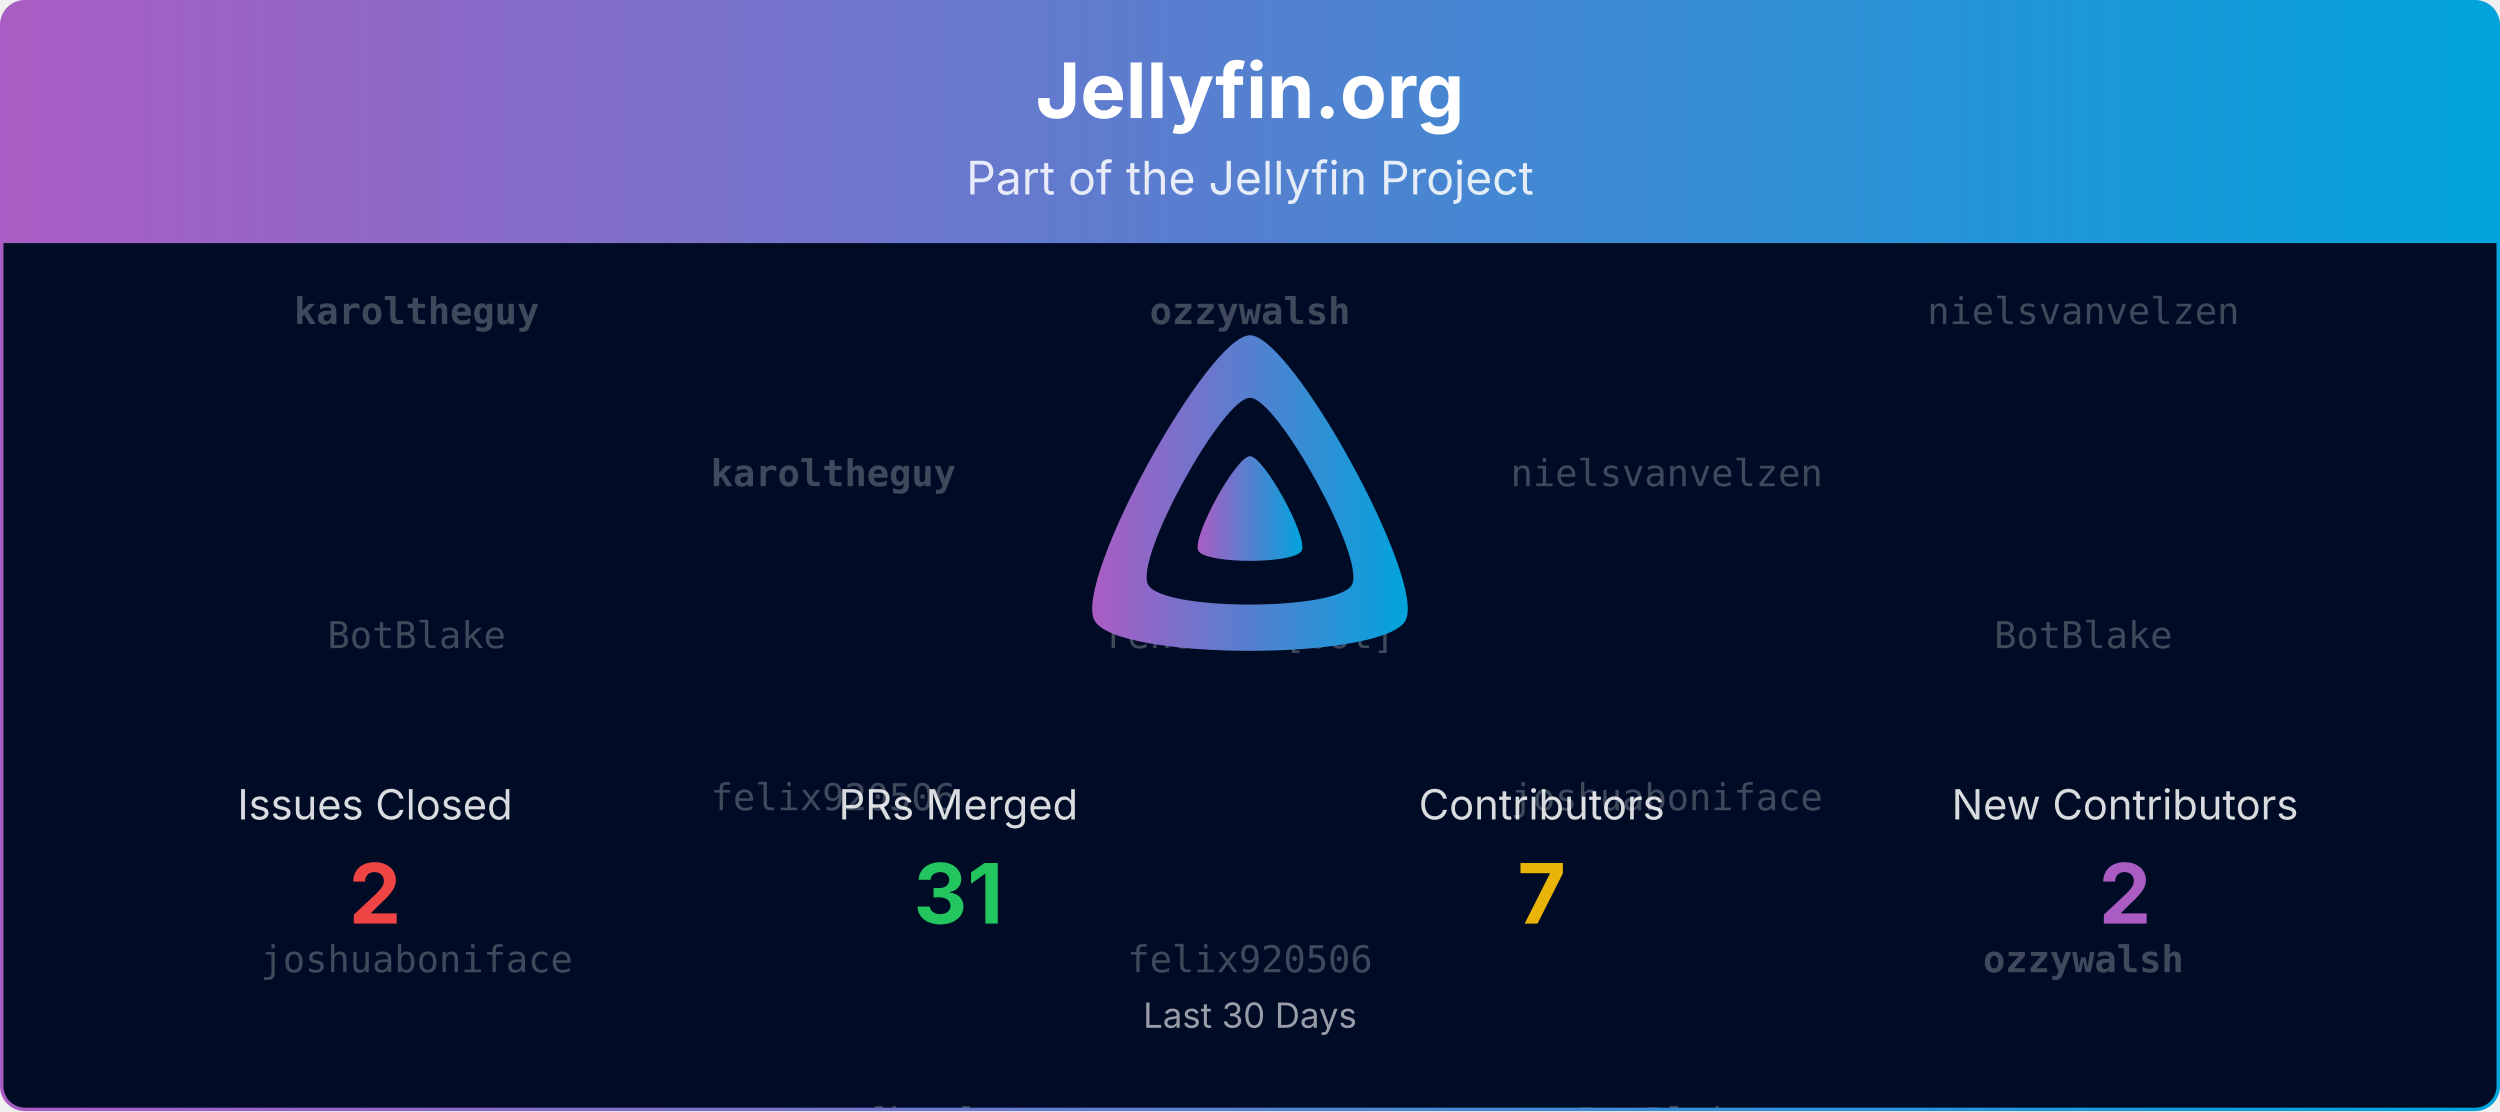
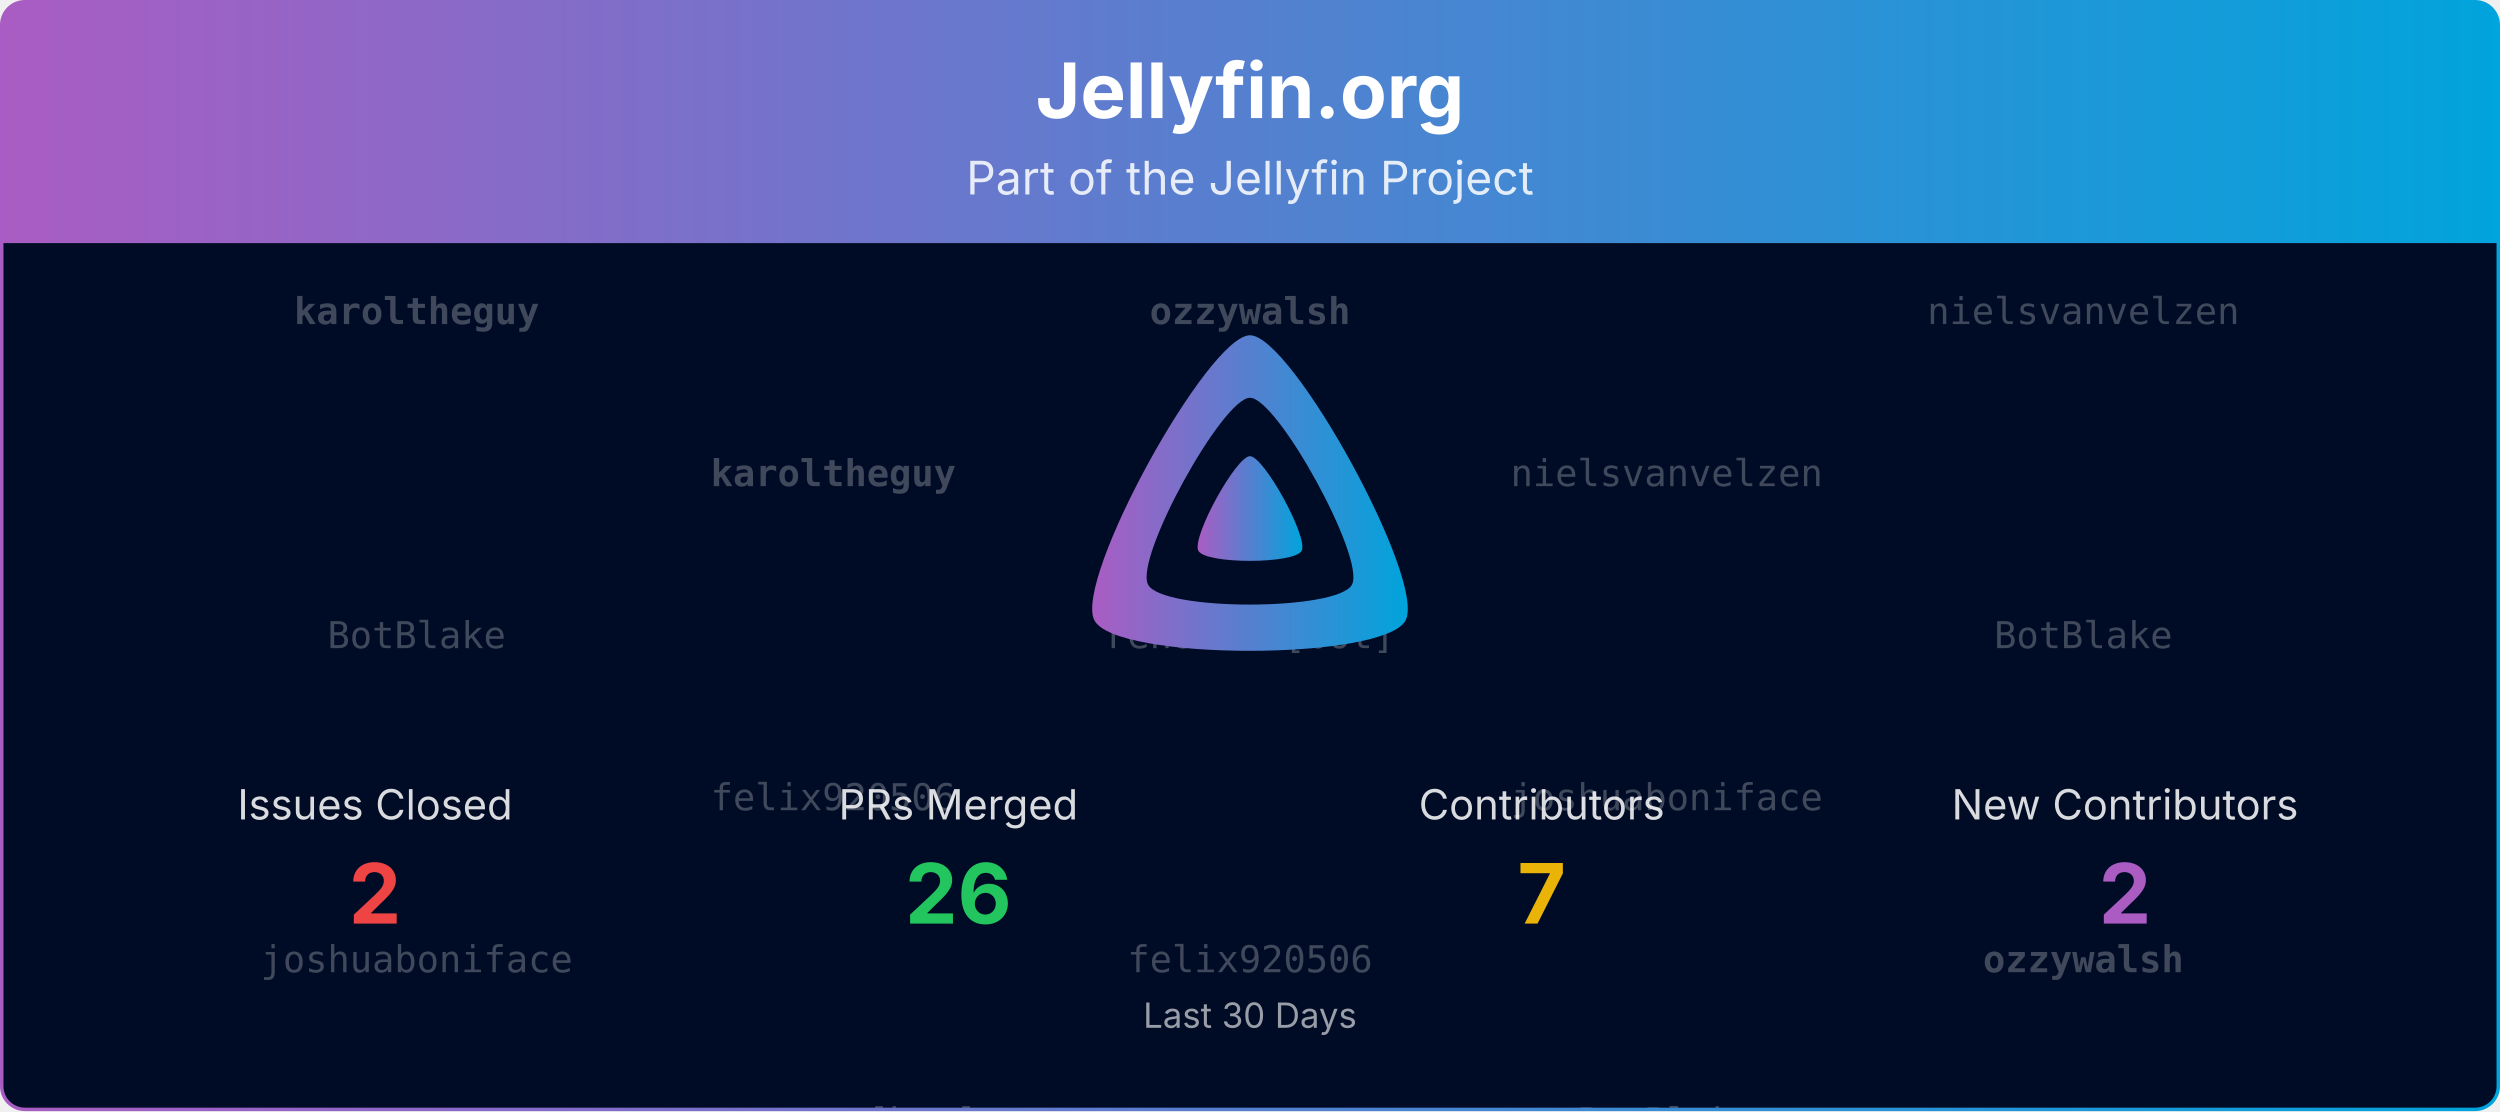
<svg xmlns="http://www.w3.org/2000/svg" viewBox="0 0 1080 480" width="100%" role="img" aria-label="Jellyfin.org">
  <defs>
    <linearGradient id="banner-jellyfin.org-grad" x1="0" y1="0" x2="1" y2="0">
      <stop offset="0%" stop-color="#AA5CC3" />
      <stop offset="100%" stop-color="#00A4DC" />
    </linearGradient>
    <clipPath id="banner-jellyfin.org-grad-clip">
      <rect x="0.75" y="0.75" width="1078.5" height="478.5" rx="10" ry="10" />
    </clipPath>
  </defs>
  <defs>
    <clipPath id="banner-jellyfin.org-grad-rain-clip">
      <rect x="0.75" y="105" width="1078.5" height="374.25" />
    </clipPath>
  </defs>
  <g clip-path="url(#banner-jellyfin.org-grad-clip)">
    <path d="M0.75,10.75 A10.0,10.0 0 0 1 10.75,0.75 L1069.25,0.75 A10.0,10.0 0 0 1 1079.25,10.75 L1079.25,105.00 L0.75,105.00 Z" fill="url(#banner-jellyfin.org-grad)" />
    <text x="540.0" y="51" text-anchor="middle" font-size="33" font-weight="700" font-family="Plus Jakarta Sans, system-ui, -apple-system, Segoe UI, sans-serif" fill="#ffffff">Jellyfin.org</text>
    <text x="540.0" y="84" text-anchor="middle" font-size="20" font-family="Plus Jakarta Sans, system-ui, -apple-system, Segoe UI, sans-serif" fill="#ffffff" opacity="0.85">Part of the Jellyfin Project</text>
    <rect x="0.75" y="105" width="1078.5" height="374.25" fill="#000b25" />
    <g opacity="0.25" clip-path="url(#banner-jellyfin.org-grad-rain-clip)" font-family="ui-monospace, SFMono-Regular, Menlo, Consolas, monospace" font-size="16" fill="#ffffff" text-anchor="middle">
      <g transform="translate(180.00,105)">
        <g>
          <animateTransform attributeName="transform" type="translate" values="0,-420;0,0" dur="10.00s" begin="-0.00s" repeatCount="indefinite" />
          <text y="35.0" font-weight="700">karoltheguy</text>
          <text y="175.0">BotBlake</text>
          <text y="315.0">joshuaboniface</text>
          <text y="455.0" font-weight="700">karoltheguy</text>
          <text y="595.0">BotBlake</text>
          <text y="735.0">joshuaboniface</text>
        </g>
      </g>
      <g transform="translate(540.00,105)">
        <g>
          <animateTransform attributeName="transform" type="translate" values="0,-420;0,0" dur="10.00s" begin="-1.91s" repeatCount="indefinite" />
          <text y="35.0" font-weight="700">ozzywalsh</text>
          <text y="175.0">renovate[bot]</text>
          <text y="315.0">felix920506</text>
          <text y="455.0" font-weight="700">ozzywalsh</text>
          <text y="595.0">renovate[bot]</text>
          <text y="735.0">felix920506</text>
        </g>
      </g>
      <g transform="translate(900.00,105)">
        <g>
          <animateTransform attributeName="transform" type="translate" values="0,-420;0,0" dur="10.00s" begin="-3.82s" repeatCount="indefinite" />
          <text y="35.0">nielsvanvelzen</text>
          <text y="175.0">BotBlake</text>
          <text y="315.0" font-weight="700">ozzywalsh</text>
          <text y="455.0">nielsvanvelzen</text>
          <text y="595.0">BotBlake</text>
          <text y="735.0" font-weight="700">ozzywalsh</text>
        </g>
      </g>
      <g transform="translate(360.00,105)">
        <g>
          <animateTransform attributeName="transform" type="translate" values="0,-420;0,0" dur="10.00s" begin="-5.73s" repeatCount="indefinite" />
          <text y="105.0" font-weight="700">karoltheguy</text>
          <text y="245.0">felix920506</text>
          <text y="385.0">renovate[bot]</text>
          <text y="525.0" font-weight="700">karoltheguy</text>
          <text y="665.0">felix920506</text>
          <text y="805.0">renovate[bot]</text>
        </g>
      </g>
      <g transform="translate(720.00,105)">
        <g>
          <animateTransform attributeName="transform" type="translate" values="0,-420;0,0" dur="10.00s" begin="-7.64s" repeatCount="indefinite" />
          <text y="105.0">nielsvanvelzen</text>
          <text y="245.0">joshuaboniface</text>
          <text y="385.0">BotBlake</text>
          <text y="525.0">nielsvanvelzen</text>
          <text y="665.0">joshuaboniface</text>
          <text y="805.0">BotBlake</text>
        </g>
      </g>
    </g>
    <g transform="translate(465.00,138.00) scale(0.29297)">
      <path fill="url(#banner-jellyfin.org-grad)" fill-rule="evenodd" d="M256,23.3c-61.6,0-259.8,359.4-229.6,420.1s429.3,60,459.2,0S317.6,23.3,256,23.3zM406.5,390.8c-19.6,39.3-281.1,39.8-300.9,0s110.1-275.3,150.4-275.3S426.1,351.4,406.5,390.8z" />
      <path fill="url(#banner-jellyfin.org-grad)" d="M256,201.6c-20.4,0-86.2,119.3-76.2,139.4s142.5,19.9,152.4,0S276.5,201.6,256,201.6z" />
    </g>
    <text x="162.0" y="354.0" text-anchor="middle" font-size="18" font-family="Plus Jakarta Sans, system-ui, -apple-system, Segoe UI, sans-serif" fill="#ffffff" opacity="0.85">Issues Closed</text>
    <text x="162.0" y="399.0" text-anchor="middle" font-size="36" font-weight="700" font-family="Plus Jakarta Sans, system-ui, -apple-system, Segoe UI, sans-serif" fill="#ef4444">2</text>
    <text x="414.0" y="354.0" text-anchor="middle" font-size="18" font-family="Plus Jakarta Sans, system-ui, -apple-system, Segoe UI, sans-serif" fill="#ffffff" opacity="0.85">PRs Merged</text>
-     <text x="414.0" y="399.0" text-anchor="middle" font-size="36" font-weight="700" font-family="Plus Jakarta Sans, system-ui, -apple-system, Segoe UI, sans-serif" fill="#22c55e">31</text>
+     <text x="414.0" y="399.0" text-anchor="middle" font-size="36" font-weight="700" font-family="Plus Jakarta Sans, system-ui, -apple-system, Segoe UI, sans-serif" fill="#22c55e">26</text>
    <text x="666.0" y="354.0" text-anchor="middle" font-size="18" font-family="Plus Jakarta Sans, system-ui, -apple-system, Segoe UI, sans-serif" fill="#ffffff" opacity="0.85">Contributors</text>
    <text x="666.0" y="399.0" text-anchor="middle" font-size="36" font-weight="700" font-family="Plus Jakarta Sans, system-ui, -apple-system, Segoe UI, sans-serif" fill="#eab308">7</text>
    <text x="918.0" y="354.0" text-anchor="middle" font-size="18" font-family="Plus Jakarta Sans, system-ui, -apple-system, Segoe UI, sans-serif" fill="#ffffff" opacity="0.85">New Contributors</text>
    <text x="918.0" y="399.0" text-anchor="middle" font-size="36" font-weight="700" font-family="Plus Jakarta Sans, system-ui, -apple-system, Segoe UI, sans-serif" fill="#AA5CC3">2</text>
    <text x="540.0" y="444.0" text-anchor="middle" font-size="15" font-family="Plus Jakarta Sans, system-ui, -apple-system, Segoe UI, sans-serif" fill="#ffffff" opacity="0.6">Last 30 Days</text>
  </g>
  <rect x="0.75" y="0.75" width="1078.5" height="478.5" rx="10" ry="10" fill="none" stroke="url(#banner-jellyfin.org-grad)" stroke-width="1.5" />
</svg>
